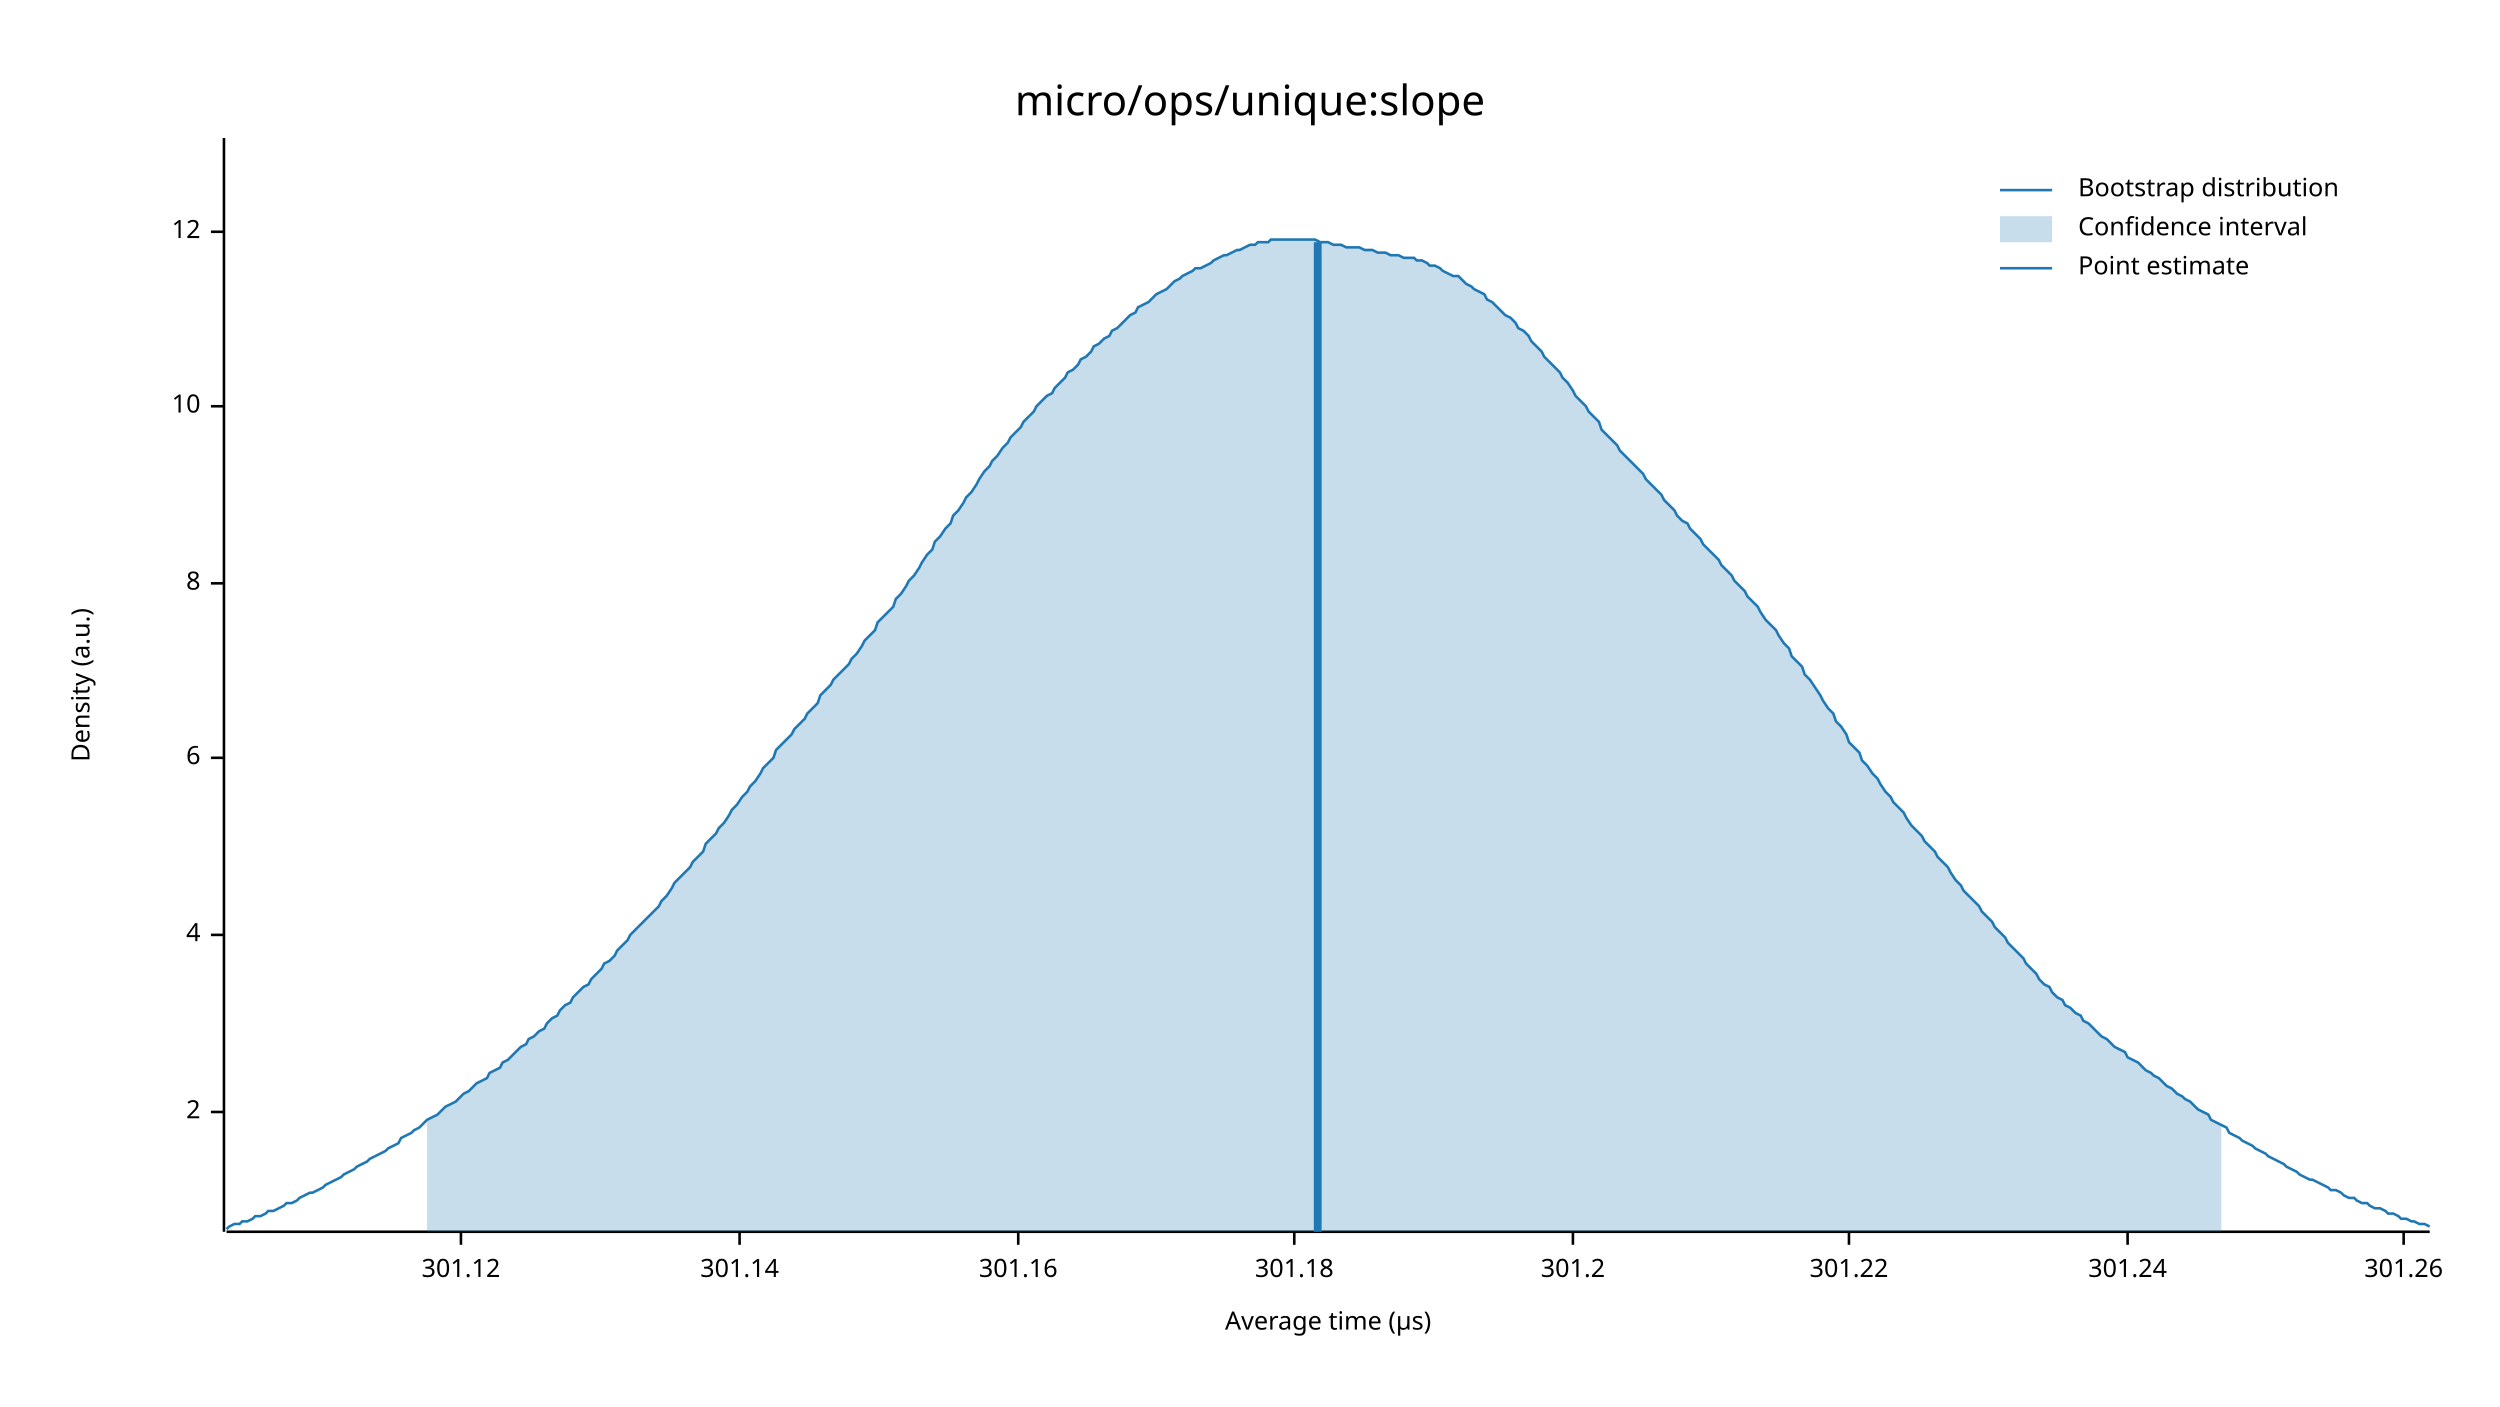
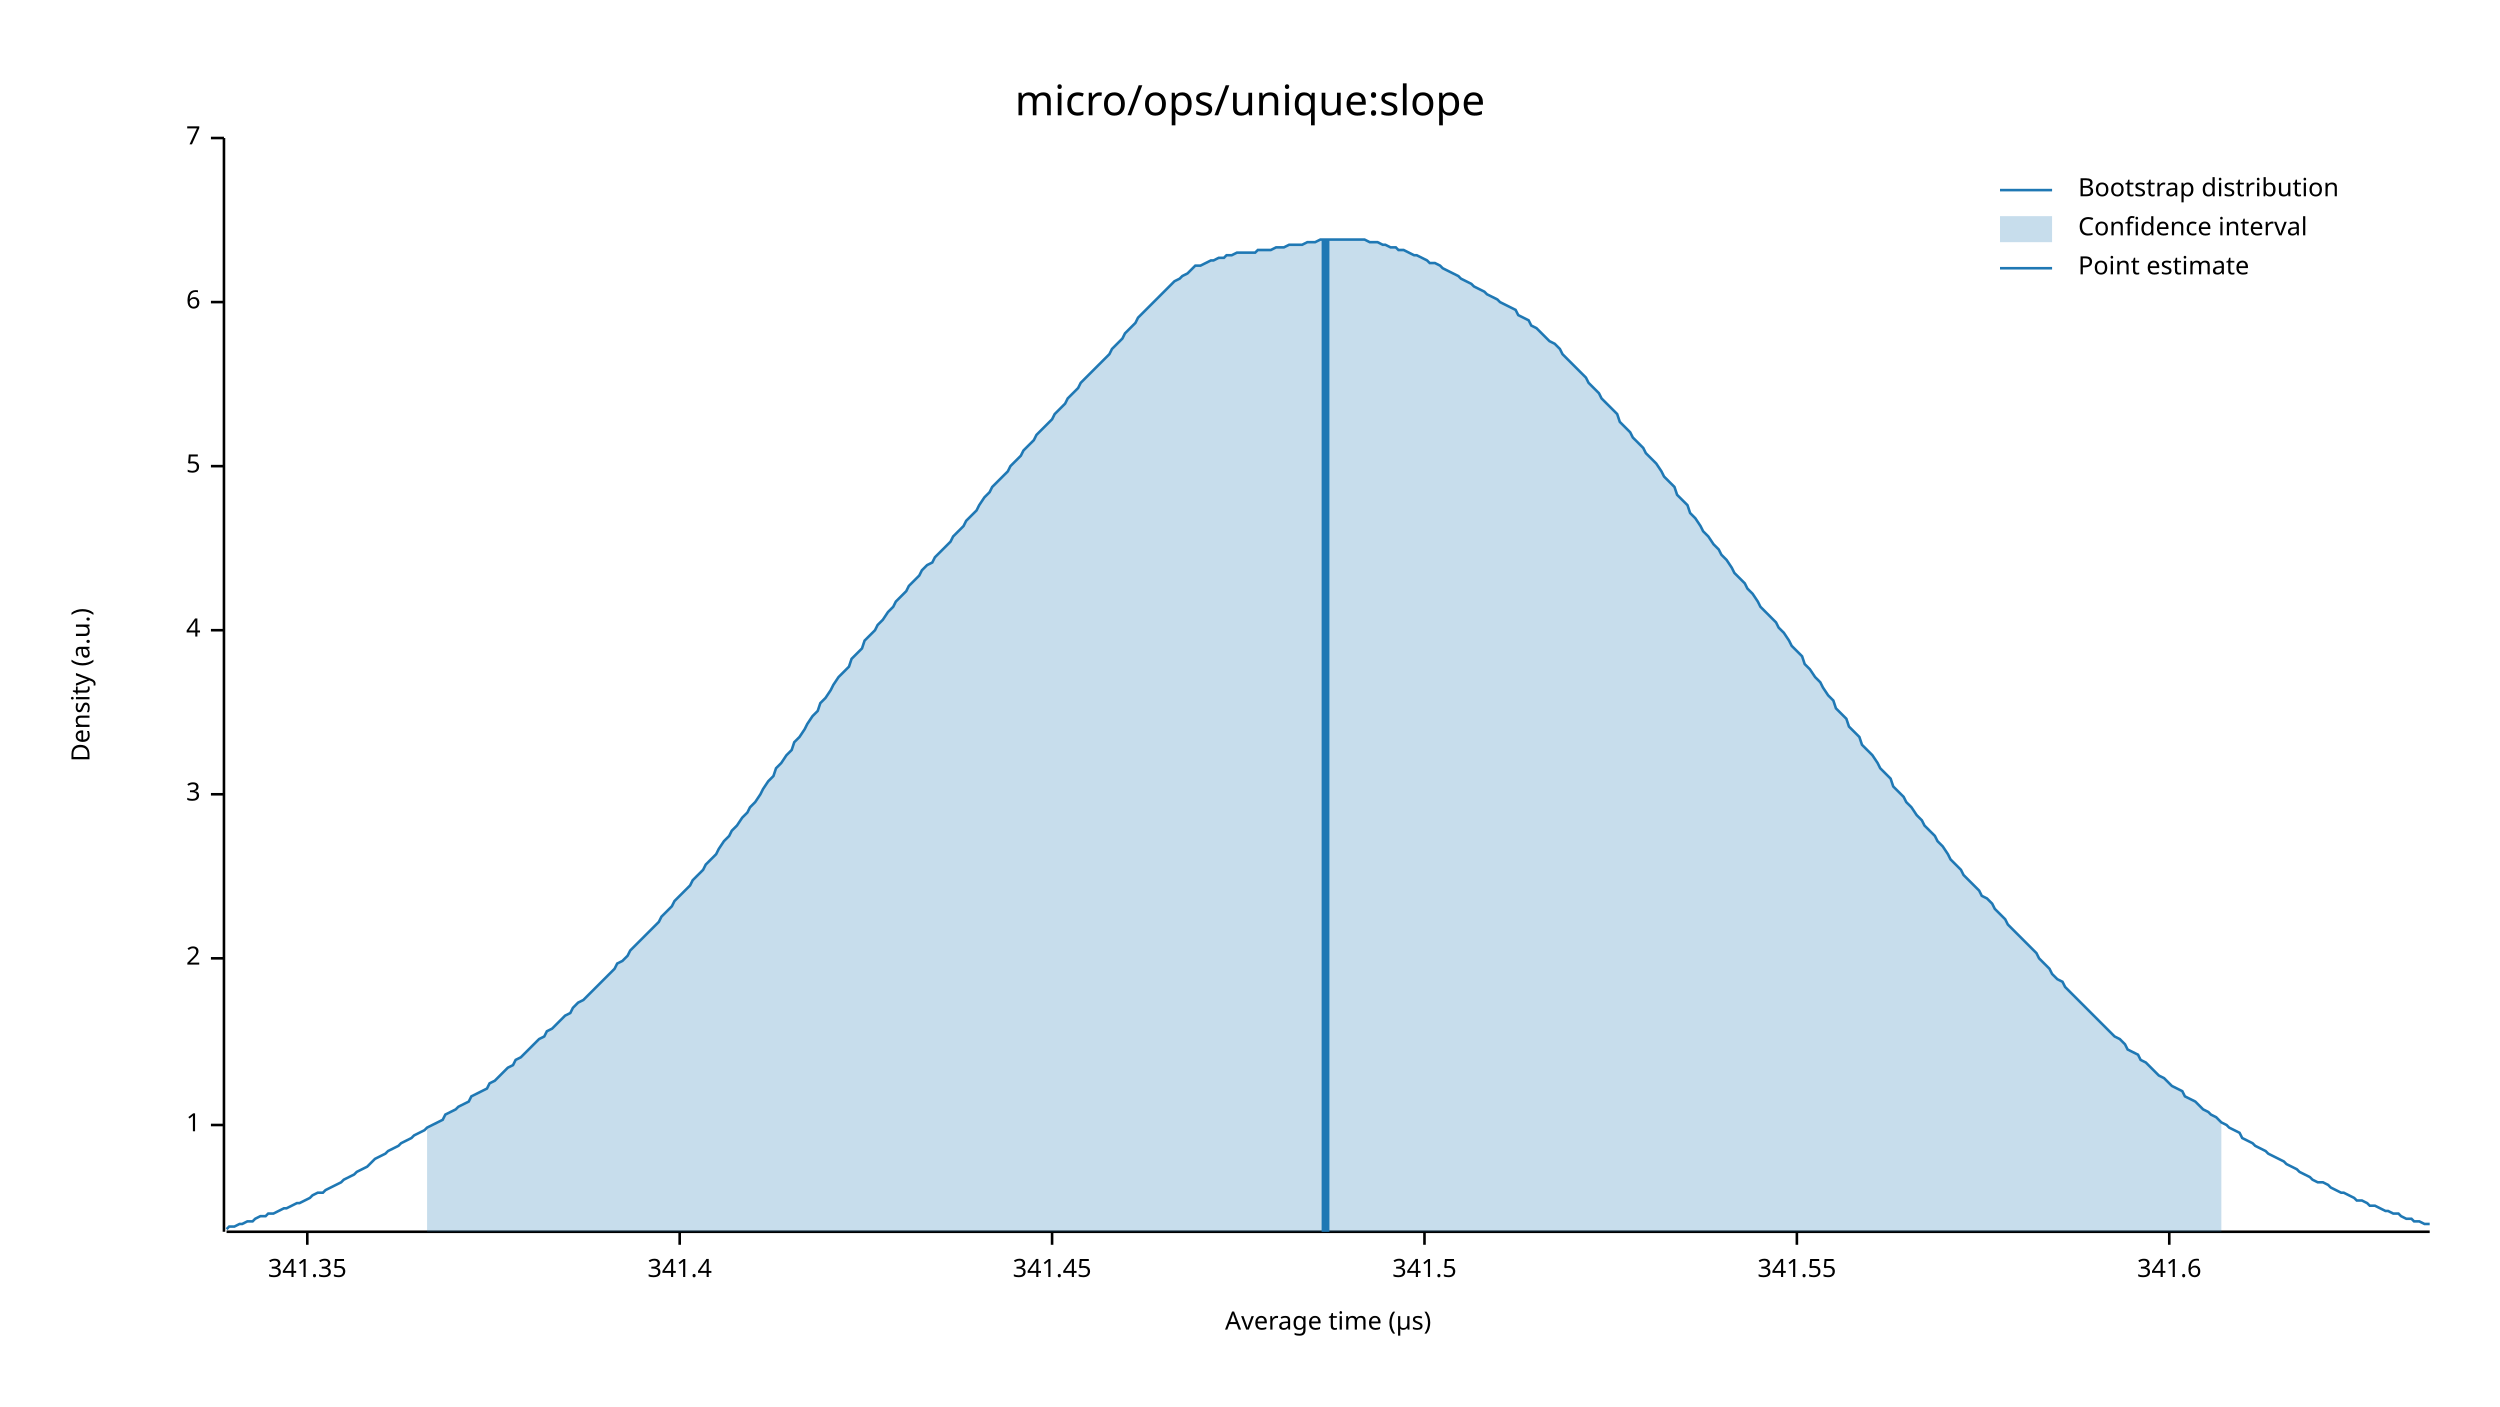
<svg xmlns="http://www.w3.org/2000/svg" width="960" height="540" viewBox="0 0 960 540">
  <text x="480" y="32" dy="0.76em" text-anchor="middle" font-family="sans-serif" font-size="16.129" opacity="1" fill="#000000">
micro/ops/unique:slope
</text>
  <text x="27" y="263" dy="0.76em" text-anchor="middle" font-family="sans-serif" font-size="9.677" opacity="1" fill="#000000" transform="rotate(270, 27, 263)">
Density (a.u.)
</text>
  <text x="510" y="513" dy="-0.5ex" text-anchor="middle" font-family="sans-serif" font-size="9.677" opacity="1" fill="#000000">
Average time (µs)
</text>
  <polyline fill="none" opacity="1" stroke="#000000" stroke-width="1" points="86,53 86,473 " />
-   <text x="77" y="427" dy="0.5ex" text-anchor="end" font-family="sans-serif" font-size="9.677" opacity="1" fill="#000000">
+   <text x="77" y="432" dy="0.5ex" text-anchor="end" font-family="sans-serif" font-size="9.677" opacity="1" fill="#000000">
+ 1
+ </text>
+   <polyline fill="none" opacity="1" stroke="#000000" stroke-width="1" points="81,432 86,432 " />
+   <text x="77" y="368" dy="0.5ex" text-anchor="end" font-family="sans-serif" font-size="9.677" opacity="1" fill="#000000">
2
</text>
-   <polyline fill="none" opacity="1" stroke="#000000" stroke-width="1" points="81,427 86,427 " />
-   <text x="77" y="359" dy="0.5ex" text-anchor="end" font-family="sans-serif" font-size="9.677" opacity="1" fill="#000000">
+   <polyline fill="none" opacity="1" stroke="#000000" stroke-width="1" points="81,368 86,368 " />
+   <text x="77" y="305" dy="0.5ex" text-anchor="end" font-family="sans-serif" font-size="9.677" opacity="1" fill="#000000">
+ 3
+ </text>
+   <polyline fill="none" opacity="1" stroke="#000000" stroke-width="1" points="81,305 86,305 " />
+   <text x="77" y="242" dy="0.5ex" text-anchor="end" font-family="sans-serif" font-size="9.677" opacity="1" fill="#000000">
4
</text>
-   <polyline fill="none" opacity="1" stroke="#000000" stroke-width="1" points="81,359 86,359 " />
-   <text x="77" y="291" dy="0.5ex" text-anchor="end" font-family="sans-serif" font-size="9.677" opacity="1" fill="#000000">
+   <polyline fill="none" opacity="1" stroke="#000000" stroke-width="1" points="81,242 86,242 " />
+   <text x="77" y="179" dy="0.5ex" text-anchor="end" font-family="sans-serif" font-size="9.677" opacity="1" fill="#000000">
+ 5
+ </text>
+   <polyline fill="none" opacity="1" stroke="#000000" stroke-width="1" points="81,179 86,179 " />
+   <text x="77" y="116" dy="0.5ex" text-anchor="end" font-family="sans-serif" font-size="9.677" opacity="1" fill="#000000">
6
</text>
-   <polyline fill="none" opacity="1" stroke="#000000" stroke-width="1" points="81,291 86,291 " />
-   <text x="77" y="224" dy="0.5ex" text-anchor="end" font-family="sans-serif" font-size="9.677" opacity="1" fill="#000000">
- 8
+   <polyline fill="none" opacity="1" stroke="#000000" stroke-width="1" points="81,116 86,116 " />
+   <text x="77" y="53" dy="0.5ex" text-anchor="end" font-family="sans-serif" font-size="9.677" opacity="1" fill="#000000">
+ 7
</text>
-   <polyline fill="none" opacity="1" stroke="#000000" stroke-width="1" points="81,224 86,224 " />
-   <text x="77" y="156" dy="0.5ex" text-anchor="end" font-family="sans-serif" font-size="9.677" opacity="1" fill="#000000">
- 10
+   <polyline fill="none" opacity="1" stroke="#000000" stroke-width="1" points="81,53 86,53 " />
+   <polyline fill="none" opacity="1" stroke="#000000" stroke-width="1" points="87,473 933,473 " />
+   <text x="118" y="483" dy="0.76em" text-anchor="middle" font-family="sans-serif" font-size="9.677" opacity="1" fill="#000000">
+ 341.35
</text>
-   <polyline fill="none" opacity="1" stroke="#000000" stroke-width="1" points="81,156 86,156 " />
-   <text x="77" y="89" dy="0.5ex" text-anchor="end" font-family="sans-serif" font-size="9.677" opacity="1" fill="#000000">
- 12
+   <polyline fill="none" opacity="1" stroke="#000000" stroke-width="1" points="118,473 118,478 " />
+   <text x="261" y="483" dy="0.76em" text-anchor="middle" font-family="sans-serif" font-size="9.677" opacity="1" fill="#000000">
+ 341.4
</text>
-   <polyline fill="none" opacity="1" stroke="#000000" stroke-width="1" points="81,89 86,89 " />
-   <polyline fill="none" opacity="1" stroke="#000000" stroke-width="1" points="87,473 933,473 " />
-   <text x="177" y="483" dy="0.76em" text-anchor="middle" font-family="sans-serif" font-size="9.677" opacity="1" fill="#000000">
- 301.12
+   <polyline fill="none" opacity="1" stroke="#000000" stroke-width="1" points="261,473 261,478 " />
+   <text x="404" y="483" dy="0.76em" text-anchor="middle" font-family="sans-serif" font-size="9.677" opacity="1" fill="#000000">
+ 341.45
</text>
-   <polyline fill="none" opacity="1" stroke="#000000" stroke-width="1" points="177,473 177,478 " />
-   <text x="284" y="483" dy="0.76em" text-anchor="middle" font-family="sans-serif" font-size="9.677" opacity="1" fill="#000000">
- 301.14
+   <polyline fill="none" opacity="1" stroke="#000000" stroke-width="1" points="404,473 404,478 " />
+   <text x="547" y="483" dy="0.76em" text-anchor="middle" font-family="sans-serif" font-size="9.677" opacity="1" fill="#000000">
+ 341.5
</text>
-   <polyline fill="none" opacity="1" stroke="#000000" stroke-width="1" points="284,473 284,478 " />
-   <text x="391" y="483" dy="0.76em" text-anchor="middle" font-family="sans-serif" font-size="9.677" opacity="1" fill="#000000">
- 301.16
+   <polyline fill="none" opacity="1" stroke="#000000" stroke-width="1" points="547,473 547,478 " />
+   <text x="690" y="483" dy="0.76em" text-anchor="middle" font-family="sans-serif" font-size="9.677" opacity="1" fill="#000000">
+ 341.55
</text>
-   <polyline fill="none" opacity="1" stroke="#000000" stroke-width="1" points="391,473 391,478 " />
-   <text x="497" y="483" dy="0.76em" text-anchor="middle" font-family="sans-serif" font-size="9.677" opacity="1" fill="#000000">
- 301.18
+   <polyline fill="none" opacity="1" stroke="#000000" stroke-width="1" points="690,473 690,478 " />
+   <text x="833" y="483" dy="0.76em" text-anchor="middle" font-family="sans-serif" font-size="9.677" opacity="1" fill="#000000">
+ 341.6
</text>
-   <polyline fill="none" opacity="1" stroke="#000000" stroke-width="1" points="497,473 497,478 " />
-   <text x="604" y="483" dy="0.76em" text-anchor="middle" font-family="sans-serif" font-size="9.677" opacity="1" fill="#000000">
- 301.2
- </text>
-   <polyline fill="none" opacity="1" stroke="#000000" stroke-width="1" points="604,473 604,478 " />
-   <text x="710" y="483" dy="0.76em" text-anchor="middle" font-family="sans-serif" font-size="9.677" opacity="1" fill="#000000">
- 301.22
- </text>
-   <polyline fill="none" opacity="1" stroke="#000000" stroke-width="1" points="710,473 710,478 " />
-   <text x="817" y="483" dy="0.76em" text-anchor="middle" font-family="sans-serif" font-size="9.677" opacity="1" fill="#000000">
- 301.24
- </text>
-   <polyline fill="none" opacity="1" stroke="#000000" stroke-width="1" points="817,473 817,478 " />
-   <text x="923" y="483" dy="0.76em" text-anchor="middle" font-family="sans-serif" font-size="9.677" opacity="1" fill="#000000">
- 301.26
- </text>
-   <polyline fill="none" opacity="1" stroke="#000000" stroke-width="1" points="923,473 923,478 " />
-   <polyline fill="none" opacity="1" stroke="#1F78B4" stroke-width="1" points="87,472 88,471 90,470 92,470 93,469 95,469 97,468 98,467 100,467 102,466 103,465 105,465 107,464 109,463 110,462 112,462 114,461 115,460 117,459 119,458 120,458 122,457 124,456 125,455 127,454 129,453 131,452 132,451 134,450 136,449 137,448 139,447 141,446 142,445 144,444 146,443 148,442 149,441 151,440 153,439 154,437 156,436 158,435 159,434 161,433 163,431 164,430 166,429 168,428 170,426 171,425 173,424 175,423 176,422 178,420 180,419 181,418 183,416 185,415 187,414 188,412 190,411 192,410 193,408 195,407 197,405 198,404 200,402 202,401 203,399 205,398 207,396 209,395 210,393 212,391 214,390 215,388 217,386 219,385 220,383 222,381 224,379 226,378 227,376 229,374 231,372 232,370 234,369 236,367 237,365 239,363 241,361 242,359 244,357 246,355 248,353 249,352 251,350 253,348 254,346 256,344 258,341 259,339 261,337 263,335 265,333 266,331 268,329 270,327 271,324 273,322 275,320 276,318 278,316 280,313 281,311 283,309 285,306 287,304 288,302 290,300 292,297 293,295 295,293 297,291 298,288 300,286 302,284 304,282 305,280 307,278 309,276 310,274 312,272 314,270 315,267 317,265 319,263 320,261 322,259 324,257 326,255 327,253 329,251 331,248 332,246 334,244 336,242 337,239 339,237 341,235 343,233 344,230 346,228 348,225 349,223 351,221 353,218 354,216 356,213 358,211 359,208 361,206 363,203 365,201 366,198 368,196 370,193 371,191 373,189 375,186 376,184 378,181 380,179 381,177 383,175 385,172 387,170 388,168 390,166 392,164 393,162 395,160 397,158 398,156 400,154 402,152 404,151 405,149 407,147 409,145 410,143 412,142 414,140 415,138 417,137 419,135 420,133 422,132 424,130 426,129 427,127 429,126 431,124 432,123 434,121 436,120 437,118 439,117 441,116 443,114 444,113 446,112 448,111 449,110 451,108 453,107 454,106 456,105 458,104 459,103 461,103 463,102 465,101 466,100 468,99 470,98 471,98 473,97 475,96 476,96 478,95 480,94 482,94 483,93 485,93 487,93 488,92 490,92 492,92 493,92 495,92 497,92 498,92 500,92 502,92 504,92 505,92 507,93 509,93 510,93 512,94 514,94 515,94 517,95 519,95 521,95 522,95 524,96 526,96 527,96 529,97 531,97 532,97 534,98 536,98 537,98 539,99 541,99 543,99 544,100 546,100 548,101 549,102 551,102 553,103 554,104 556,105 558,106 560,106 561,107 563,109 565,110 566,111 568,112 570,113 571,115 573,116 575,118 576,119 578,121 580,122 582,124 583,126 585,127 587,129 588,131 590,133 592,135 593,137 595,139 597,141 599,143 600,145 602,147 604,150 605,152 607,154 609,156 610,158 612,160 614,162 615,165 617,167 619,169 621,171 622,173 624,175 626,177 627,178 629,180 631,182 632,184 634,186 636,188 638,190 639,192 641,194 643,196 644,198 646,200 648,201 649,203 651,205 653,207 654,209 656,211 658,213 660,215 661,217 663,219 665,221 666,223 668,225 670,227 671,229 673,231 675,233 676,235 678,238 680,240 682,242 683,244 685,247 687,249 688,252 690,254 692,256 693,259 695,261 697,264 699,267 700,269 702,272 704,274 705,277 707,279 709,282 710,285 712,287 714,289 715,292 717,294 719,297 721,299 722,301 724,304 726,306 727,308 729,310 731,312 732,314 734,317 736,319 738,321 739,323 741,325 743,327 744,329 746,331 748,333 749,335 751,338 753,340 754,342 756,344 758,346 760,348 761,350 763,352 765,354 766,356 768,358 770,360 771,362 773,364 775,366 777,368 778,370 780,372 782,374 783,376 785,378 787,379 788,381 790,383 792,384 793,386 795,387 797,389 799,390 800,392 802,393 804,395 805,396 807,398 809,399 810,400 812,402 814,403 816,404 817,406 819,407 821,408 822,409 824,411 826,412 827,413 829,414 831,416 832,417 834,418 836,420 838,421 839,422 841,423 843,425 844,426 846,427 848,428 849,430 851,431 853,432 855,433 856,435 858,436 860,437 861,438 863,439 865,440 866,441 868,442 870,443 871,444 873,445 875,446 877,447 878,448 880,449 882,450 883,451 885,452 887,453 888,453 890,454 892,455 894,456 895,457 897,457 899,458 900,459 902,460 904,460 905,461 907,462 909,462 910,463 912,464 914,464 916,465 917,466 919,466 921,467 922,468 924,468 926,469 927,469 929,470 931,470 933,471 " />
-   <polygon opacity="0.25" fill="#1F78B4" points="164,430 166,429 168,428 170,426 171,425 173,424 175,423 176,422 178,420 180,419 181,418 183,416 185,415 187,414 188,412 190,411 192,410 193,408 195,407 197,405 198,404 200,402 202,401 203,399 205,398 207,396 209,395 210,393 212,391 214,390 215,388 217,386 219,385 220,383 222,381 224,379 226,378 227,376 229,374 231,372 232,370 234,369 236,367 237,365 239,363 241,361 242,359 244,357 246,355 248,353 249,352 251,350 253,348 254,346 256,344 258,341 259,339 261,337 263,335 265,333 266,331 268,329 270,327 271,324 273,322 275,320 276,318 278,316 280,313 281,311 283,309 285,306 287,304 288,302 290,300 292,297 293,295 295,293 297,291 298,288 300,286 302,284 304,282 305,280 307,278 309,276 310,274 312,272 314,270 315,267 317,265 319,263 320,261 322,259 324,257 326,255 327,253 329,251 331,248 332,246 334,244 336,242 337,239 339,237 341,235 343,233 344,230 346,228 348,225 349,223 351,221 353,218 354,216 356,213 358,211 359,208 361,206 363,203 365,201 366,198 368,196 370,193 371,191 373,189 375,186 376,184 378,181 380,179 381,177 383,175 385,172 387,170 388,168 390,166 392,164 393,162 395,160 397,158 398,156 400,154 402,152 404,151 405,149 407,147 409,145 410,143 412,142 414,140 415,138 417,137 419,135 420,133 422,132 424,130 426,129 427,127 429,126 431,124 432,123 434,121 436,120 437,118 439,117 441,116 443,114 444,113 446,112 448,111 449,110 451,108 453,107 454,106 456,105 458,104 459,103 461,103 463,102 465,101 466,100 468,99 470,98 471,98 473,97 475,96 476,96 478,95 480,94 482,94 483,93 485,93 487,93 488,92 490,92 492,92 493,92 495,92 497,92 498,92 500,92 502,92 504,92 505,92 507,93 509,93 510,93 512,94 514,94 515,94 517,95 519,95 521,95 522,95 524,96 526,96 527,96 529,97 531,97 532,97 534,98 536,98 537,98 539,99 541,99 543,99 544,100 546,100 548,101 549,102 551,102 553,103 554,104 556,105 558,106 560,106 561,107 563,109 565,110 566,111 568,112 570,113 571,115 573,116 575,118 576,119 578,121 580,122 582,124 583,126 585,127 587,129 588,131 590,133 592,135 593,137 595,139 597,141 599,143 600,145 602,147 604,150 605,152 607,154 609,156 610,158 612,160 614,162 615,165 617,167 619,169 621,171 622,173 624,175 626,177 627,178 629,180 631,182 632,184 634,186 636,188 638,190 639,192 641,194 643,196 644,198 646,200 648,201 649,203 651,205 653,207 654,209 656,211 658,213 660,215 661,217 663,219 665,221 666,223 668,225 670,227 671,229 673,231 675,233 676,235 678,238 680,240 682,242 683,244 685,247 687,249 688,252 690,254 692,256 693,259 695,261 697,264 699,267 700,269 702,272 704,274 705,277 707,279 709,282 710,285 712,287 714,289 715,292 717,294 719,297 721,299 722,301 724,304 726,306 727,308 729,310 731,312 732,314 734,317 736,319 738,321 739,323 741,325 743,327 744,329 746,331 748,333 749,335 751,338 753,340 754,342 756,344 758,346 760,348 761,350 763,352 765,354 766,356 768,358 770,360 771,362 773,364 775,366 777,368 778,370 780,372 782,374 783,376 785,378 787,379 788,381 790,383 792,384 793,386 795,387 797,389 799,390 800,392 802,393 804,395 805,396 807,398 809,399 810,400 812,402 814,403 816,404 817,406 819,407 821,408 822,409 824,411 826,412 827,413 829,414 831,416 832,417 834,418 836,420 838,421 839,422 841,423 843,425 844,426 846,427 848,428 849,430 851,431 853,432 853,473 164,473 " />
-   <polyline fill="none" opacity="1" stroke="#1F78B4" stroke-width="3" points="506,473 506,93 " />
+   <polyline fill="none" opacity="1" stroke="#000000" stroke-width="1" points="833,473 833,478 " />
+   <polyline fill="none" opacity="1" stroke="#1F78B4" stroke-width="1" points="87,472 88,471 90,471 92,470 93,470 95,469 97,469 98,468 100,467 102,467 103,466 105,466 107,465 109,464 110,464 112,463 114,462 115,462 117,461 119,460 120,459 122,458 124,458 125,457 127,456 129,455 131,454 132,453 134,452 136,451 137,450 139,449 141,448 142,447 144,445 146,444 148,443 149,442 151,441 153,440 154,439 156,438 158,437 159,436 161,435 163,434 164,433 166,432 168,431 170,430 171,428 173,427 175,426 176,425 178,424 180,423 181,421 183,420 185,419 187,418 188,416 190,415 192,413 193,412 195,410 197,409 198,407 200,406 202,404 203,403 205,401 207,399 209,398 210,396 212,395 214,393 215,392 217,390 219,389 220,387 222,385 224,384 226,382 227,381 229,379 231,377 232,376 234,374 236,372 237,370 239,369 241,367 242,365 244,363 246,361 248,359 249,358 251,356 253,354 254,352 256,350 258,348 259,346 261,344 263,342 265,340 266,338 268,336 270,334 271,332 273,330 275,328 276,326 278,323 280,321 281,319 283,317 285,314 287,312 288,310 290,308 292,305 293,303 295,300 297,298 298,295 300,293 302,290 304,288 305,285 307,283 309,280 310,278 312,275 314,273 315,270 317,268 319,265 320,263 322,260 324,258 326,256 327,253 329,251 331,249 332,246 334,244 336,242 337,240 339,238 341,235 343,233 344,231 346,229 348,227 349,225 351,223 353,221 354,219 356,217 358,216 359,214 361,212 363,210 365,208 366,206 368,204 370,202 371,200 373,198 375,196 376,194 378,191 380,189 381,187 383,185 385,183 387,181 388,179 390,177 392,175 393,173 395,171 397,169 398,167 400,165 402,163 404,161 405,159 407,157 409,155 410,153 412,151 414,149 415,147 417,145 419,143 420,142 422,140 424,138 426,136 427,134 429,132 431,130 432,128 434,126 436,124 437,122 439,120 441,118 443,116 444,115 446,113 448,111 449,110 451,108 453,107 454,106 456,105 458,103 459,102 461,102 463,101 465,100 466,100 468,99 470,99 471,98 473,98 475,97 476,97 478,97 480,97 482,97 483,96 485,96 487,96 488,96 490,95 492,95 493,95 495,94 497,94 498,94 500,94 502,93 504,93 505,93 507,92 509,92 510,92 512,92 514,92 515,92 517,92 519,92 521,92 522,92 524,92 526,93 527,93 529,93 531,94 532,94 534,95 536,95 537,96 539,96 541,97 543,98 544,98 546,99 548,100 549,101 551,101 553,102 554,103 556,104 558,105 560,106 561,107 563,108 565,109 566,110 568,111 570,112 571,113 573,114 575,115 576,116 578,117 580,118 582,119 583,121 585,122 587,123 588,125 590,126 592,128 593,129 595,131 597,132 599,134 600,136 602,138 604,140 605,141 607,143 609,145 610,147 612,149 614,151 615,153 617,155 619,157 621,159 622,162 624,164 626,166 627,168 629,170 631,172 632,174 634,176 636,178 638,181 639,183 641,185 643,187 644,190 646,192 648,194 649,197 651,199 653,202 654,204 656,206 658,209 660,211 661,213 663,215 665,218 666,220 668,222 670,224 671,226 673,228 675,231 676,233 678,235 680,237 682,239 683,241 685,243 687,246 688,248 690,250 692,252 693,255 695,257 697,260 699,262 700,264 702,267 704,269 705,272 707,274 709,276 710,279 712,281 714,283 715,286 717,288 719,290 721,293 722,295 724,297 726,299 727,302 729,304 731,306 732,308 734,310 736,313 738,315 739,317 741,319 743,321 744,323 746,325 748,328 749,330 751,332 753,334 754,336 756,338 758,340 760,342 761,344 763,345 765,347 766,349 768,351 770,353 771,355 773,357 775,359 777,361 778,362 780,364 782,366 783,368 785,370 787,372 788,374 790,376 792,377 793,379 795,381 797,383 799,385 800,386 802,388 804,390 805,391 807,393 809,395 810,396 812,398 814,399 816,401 817,403 819,404 821,405 822,407 824,408 826,410 827,411 829,413 831,414 832,415 834,417 836,418 838,419 839,421 841,422 843,423 844,424 846,426 848,427 849,428 851,429 853,431 855,432 856,433 858,434 860,435 861,437 863,438 865,439 866,440 868,441 870,442 871,443 873,444 875,445 877,446 878,447 880,448 882,449 883,450 885,451 887,452 888,453 890,454 892,454 894,455 895,456 897,457 899,458 900,458 902,459 904,460 905,461 907,461 909,462 910,463 912,463 914,464 916,465 917,465 919,466 921,466 922,467 924,468 926,468 927,469 929,469 931,470 933,470 " />
+   <polygon opacity="0.25" fill="#1F78B4" points="164,433 166,432 168,431 170,430 171,428 173,427 175,426 176,425 178,424 180,423 181,421 183,420 185,419 187,418 188,416 190,415 192,413 193,412 195,410 197,409 198,407 200,406 202,404 203,403 205,401 207,399 209,398 210,396 212,395 214,393 215,392 217,390 219,389 220,387 222,385 224,384 226,382 227,381 229,379 231,377 232,376 234,374 236,372 237,370 239,369 241,367 242,365 244,363 246,361 248,359 249,358 251,356 253,354 254,352 256,350 258,348 259,346 261,344 263,342 265,340 266,338 268,336 270,334 271,332 273,330 275,328 276,326 278,323 280,321 281,319 283,317 285,314 287,312 288,310 290,308 292,305 293,303 295,300 297,298 298,295 300,293 302,290 304,288 305,285 307,283 309,280 310,278 312,275 314,273 315,270 317,268 319,265 320,263 322,260 324,258 326,256 327,253 329,251 331,249 332,246 334,244 336,242 337,240 339,238 341,235 343,233 344,231 346,229 348,227 349,225 351,223 353,221 354,219 356,217 358,216 359,214 361,212 363,210 365,208 366,206 368,204 370,202 371,200 373,198 375,196 376,194 378,191 380,189 381,187 383,185 385,183 387,181 388,179 390,177 392,175 393,173 395,171 397,169 398,167 400,165 402,163 404,161 405,159 407,157 409,155 410,153 412,151 414,149 415,147 417,145 419,143 420,142 422,140 424,138 426,136 427,134 429,132 431,130 432,128 434,126 436,124 437,122 439,120 441,118 443,116 444,115 446,113 448,111 449,110 451,108 453,107 454,106 456,105 458,103 459,102 461,102 463,101 465,100 466,100 468,99 470,99 471,98 473,98 475,97 476,97 478,97 480,97 482,97 483,96 485,96 487,96 488,96 490,95 492,95 493,95 495,94 497,94 498,94 500,94 502,93 504,93 505,93 507,92 509,92 510,92 512,92 514,92 515,92 517,92 519,92 521,92 522,92 524,92 526,93 527,93 529,93 531,94 532,94 534,95 536,95 537,96 539,96 541,97 543,98 544,98 546,99 548,100 549,101 551,101 553,102 554,103 556,104 558,105 560,106 561,107 563,108 565,109 566,110 568,111 570,112 571,113 573,114 575,115 576,116 578,117 580,118 582,119 583,121 585,122 587,123 588,125 590,126 592,128 593,129 595,131 597,132 599,134 600,136 602,138 604,140 605,141 607,143 609,145 610,147 612,149 614,151 615,153 617,155 619,157 621,159 622,162 624,164 626,166 627,168 629,170 631,172 632,174 634,176 636,178 638,181 639,183 641,185 643,187 644,190 646,192 648,194 649,197 651,199 653,202 654,204 656,206 658,209 660,211 661,213 663,215 665,218 666,220 668,222 670,224 671,226 673,228 675,231 676,233 678,235 680,237 682,239 683,241 685,243 687,246 688,248 690,250 692,252 693,255 695,257 697,260 699,262 700,264 702,267 704,269 705,272 707,274 709,276 710,279 712,281 714,283 715,286 717,288 719,290 721,293 722,295 724,297 726,299 727,302 729,304 731,306 732,308 734,310 736,313 738,315 739,317 741,319 743,321 744,323 746,325 748,328 749,330 751,332 753,334 754,336 756,338 758,340 760,342 761,344 763,345 765,347 766,349 768,351 770,353 771,355 773,357 775,359 777,361 778,362 780,364 782,366 783,368 785,370 787,372 788,374 790,376 792,377 793,379 795,381 797,383 799,385 800,386 802,388 804,390 805,391 807,393 809,395 810,396 812,398 814,399 816,401 817,403 819,404 821,405 822,407 824,408 826,410 827,411 829,413 831,414 832,415 834,417 836,418 838,419 839,421 841,422 843,423 844,424 846,426 848,427 849,428 851,429 853,431 853,473 164,473 " />
+   <polyline fill="none" opacity="1" stroke="#1F78B4" stroke-width="3" points="509,473 509,92 " />
  <text x="798" y="68" dy="0.76em" text-anchor="start" font-family="sans-serif" font-size="9.677" opacity="1" fill="#000000">
Bootstrap distribution
</text>
  <text x="798" y="83" dy="0.76em" text-anchor="start" font-family="sans-serif" font-size="9.677" opacity="1" fill="#000000">
Confidence interval
</text>
  <text x="798" y="98" dy="0.76em" text-anchor="start" font-family="sans-serif" font-size="9.677" opacity="1" fill="#000000">
Point estimate
</text>
  <polyline fill="none" opacity="1" stroke="#1F78B4" stroke-width="1" points="768,73 788,73 " />
  <rect x="768" y="83" width="20" height="10" opacity="0.25" fill="#1F78B4" stroke="none" />
  <polyline fill="none" opacity="1" stroke="#1F78B4" stroke-width="1" points="768,103 788,103 " />
</svg>
